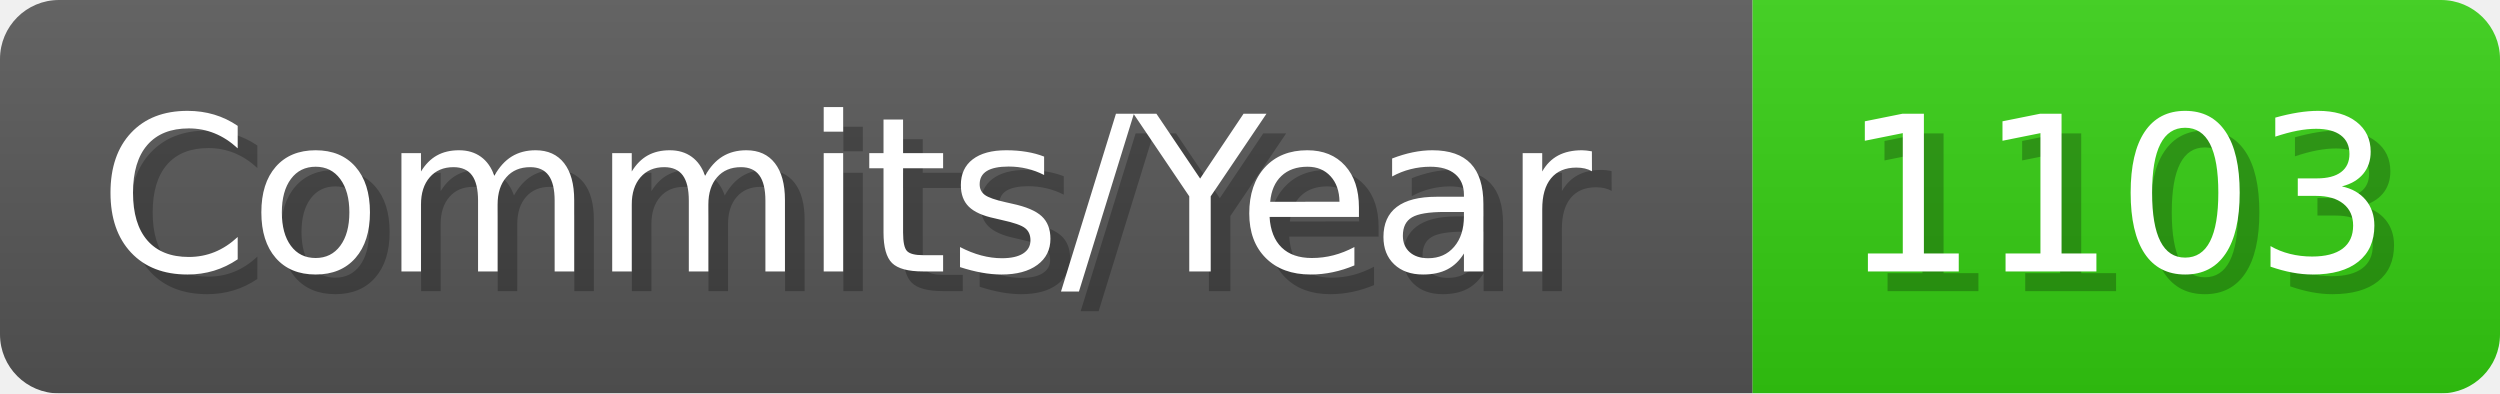
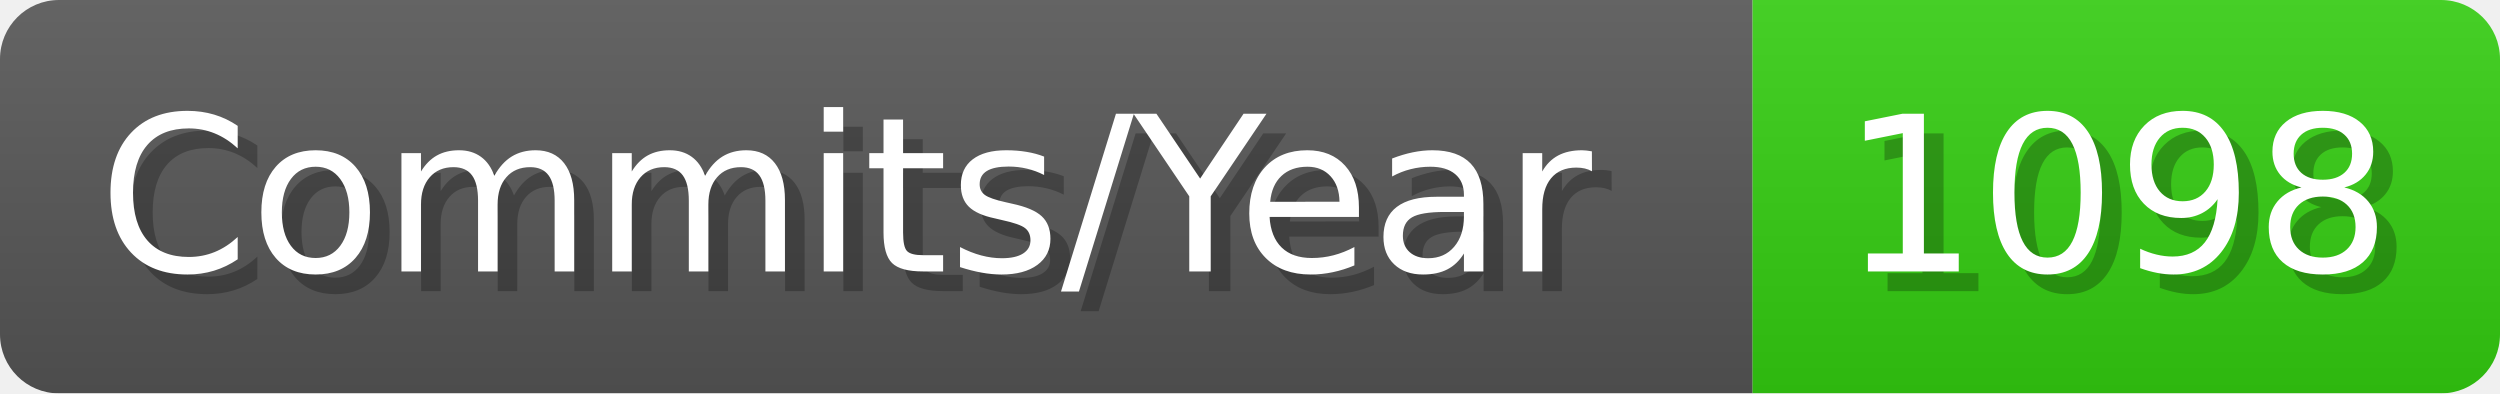
- <svg xmlns="http://www.w3.org/2000/svg" width="127.1" height="20" viewBox="0 0 1271 200" role="img" aria-label="Commits/Year: 1103">
+ <svg xmlns="http://www.w3.org/2000/svg" width="127.1" height="20" viewBox="0 0 1271 200" role="img" aria-label="Commits/Year: 1098">
  <linearGradient id="aUPdi" x2="0" y2="100%">
    <stop offset="0" stop-opacity=".1" stop-color="#EEE" />
    <stop offset="1" stop-opacity=".1" />
  </linearGradient>
  <mask id="WfAiQ">
    <rect width="1271" height="200" rx="30" fill="#FFF" />
  </mask>
  <g mask="url(#WfAiQ)">
    <rect width="891" height="200" fill="#555" />
    <rect width="380" height="200" fill="#3C1" x="891" />
    <rect width="1271" height="200" fill="url(#aUPdi)" />
  </g>
  <g aria-hidden="true" fill="#fff" text-anchor="start" font-family="Verdana,DejaVu Sans,sans-serif" font-size="110">
    <text x="60" y="148" textLength="791" fill="#000" opacity="0.25">Commits/Year</text>
    <text x="50" y="138" textLength="791">Commits/Year</text>
-     <text x="946" y="148" textLength="280" fill="#000" opacity="0.25">1103</text>
-     <text x="936" y="138" textLength="280">1103</text>
+     <text x="946" y="148" textLength="280" fill="#000" opacity="0.25">1098</text>
+     <text x="936" y="138" textLength="280">1098</text>
  </g>
</svg>
